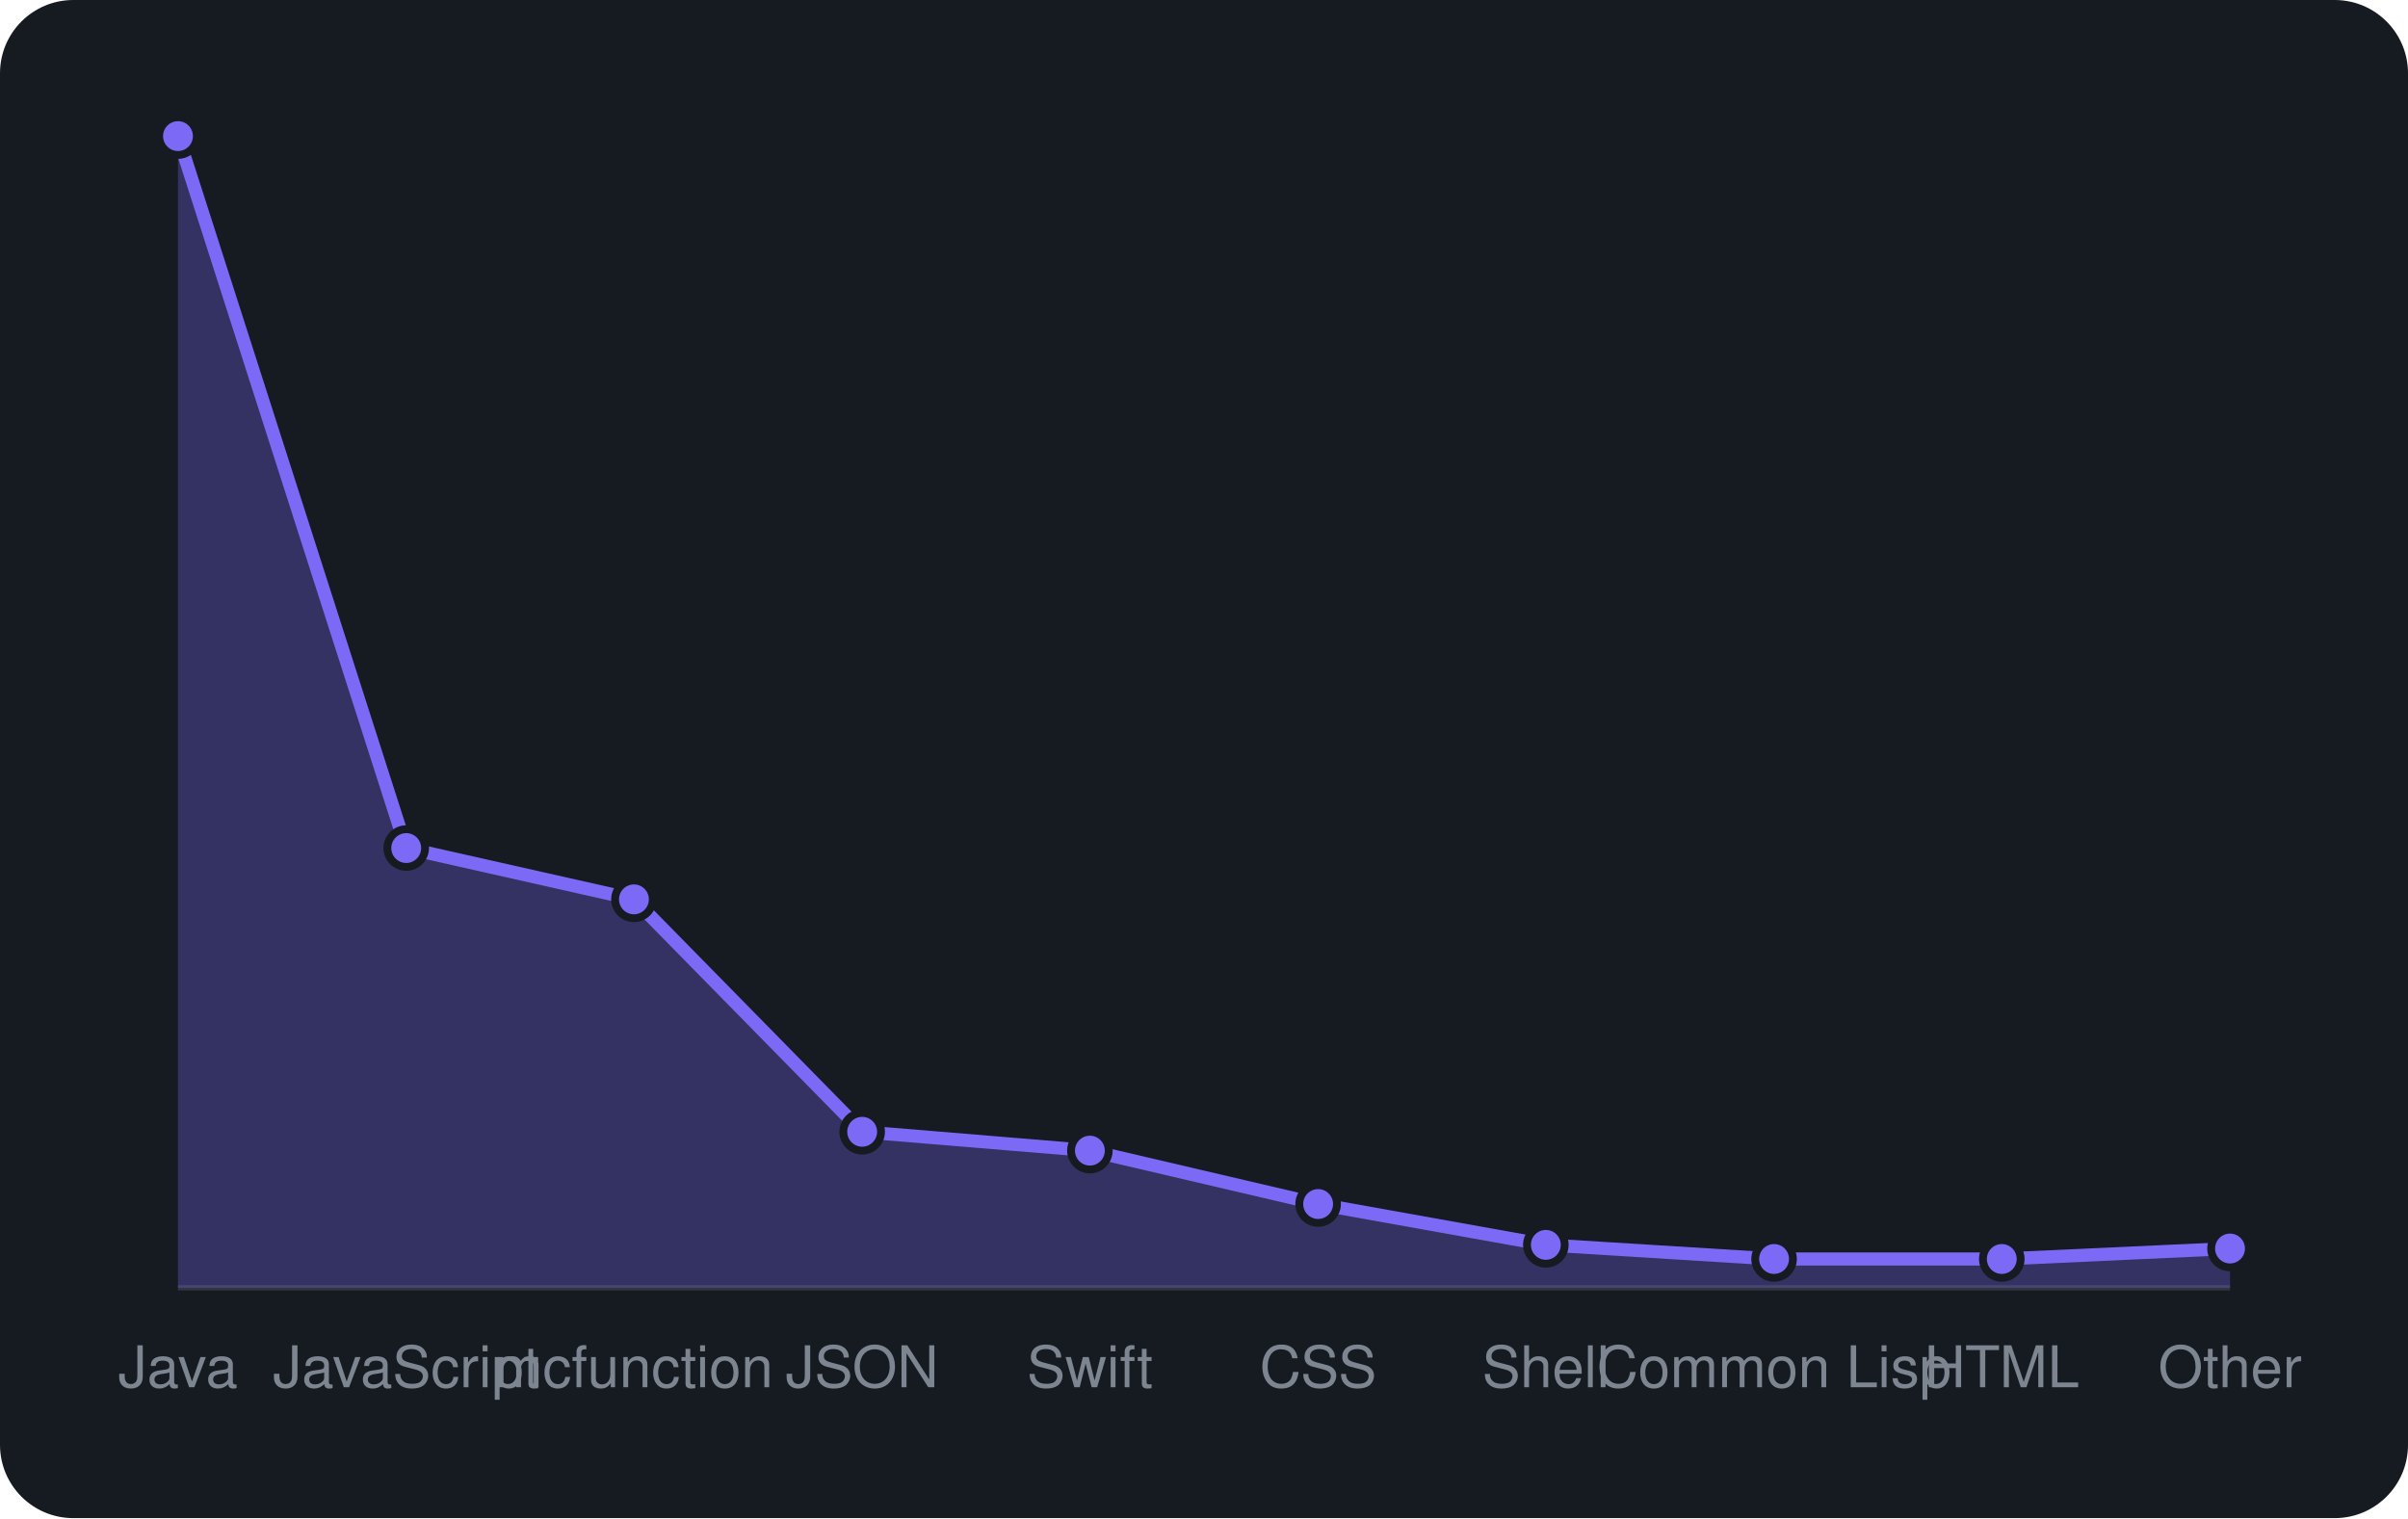
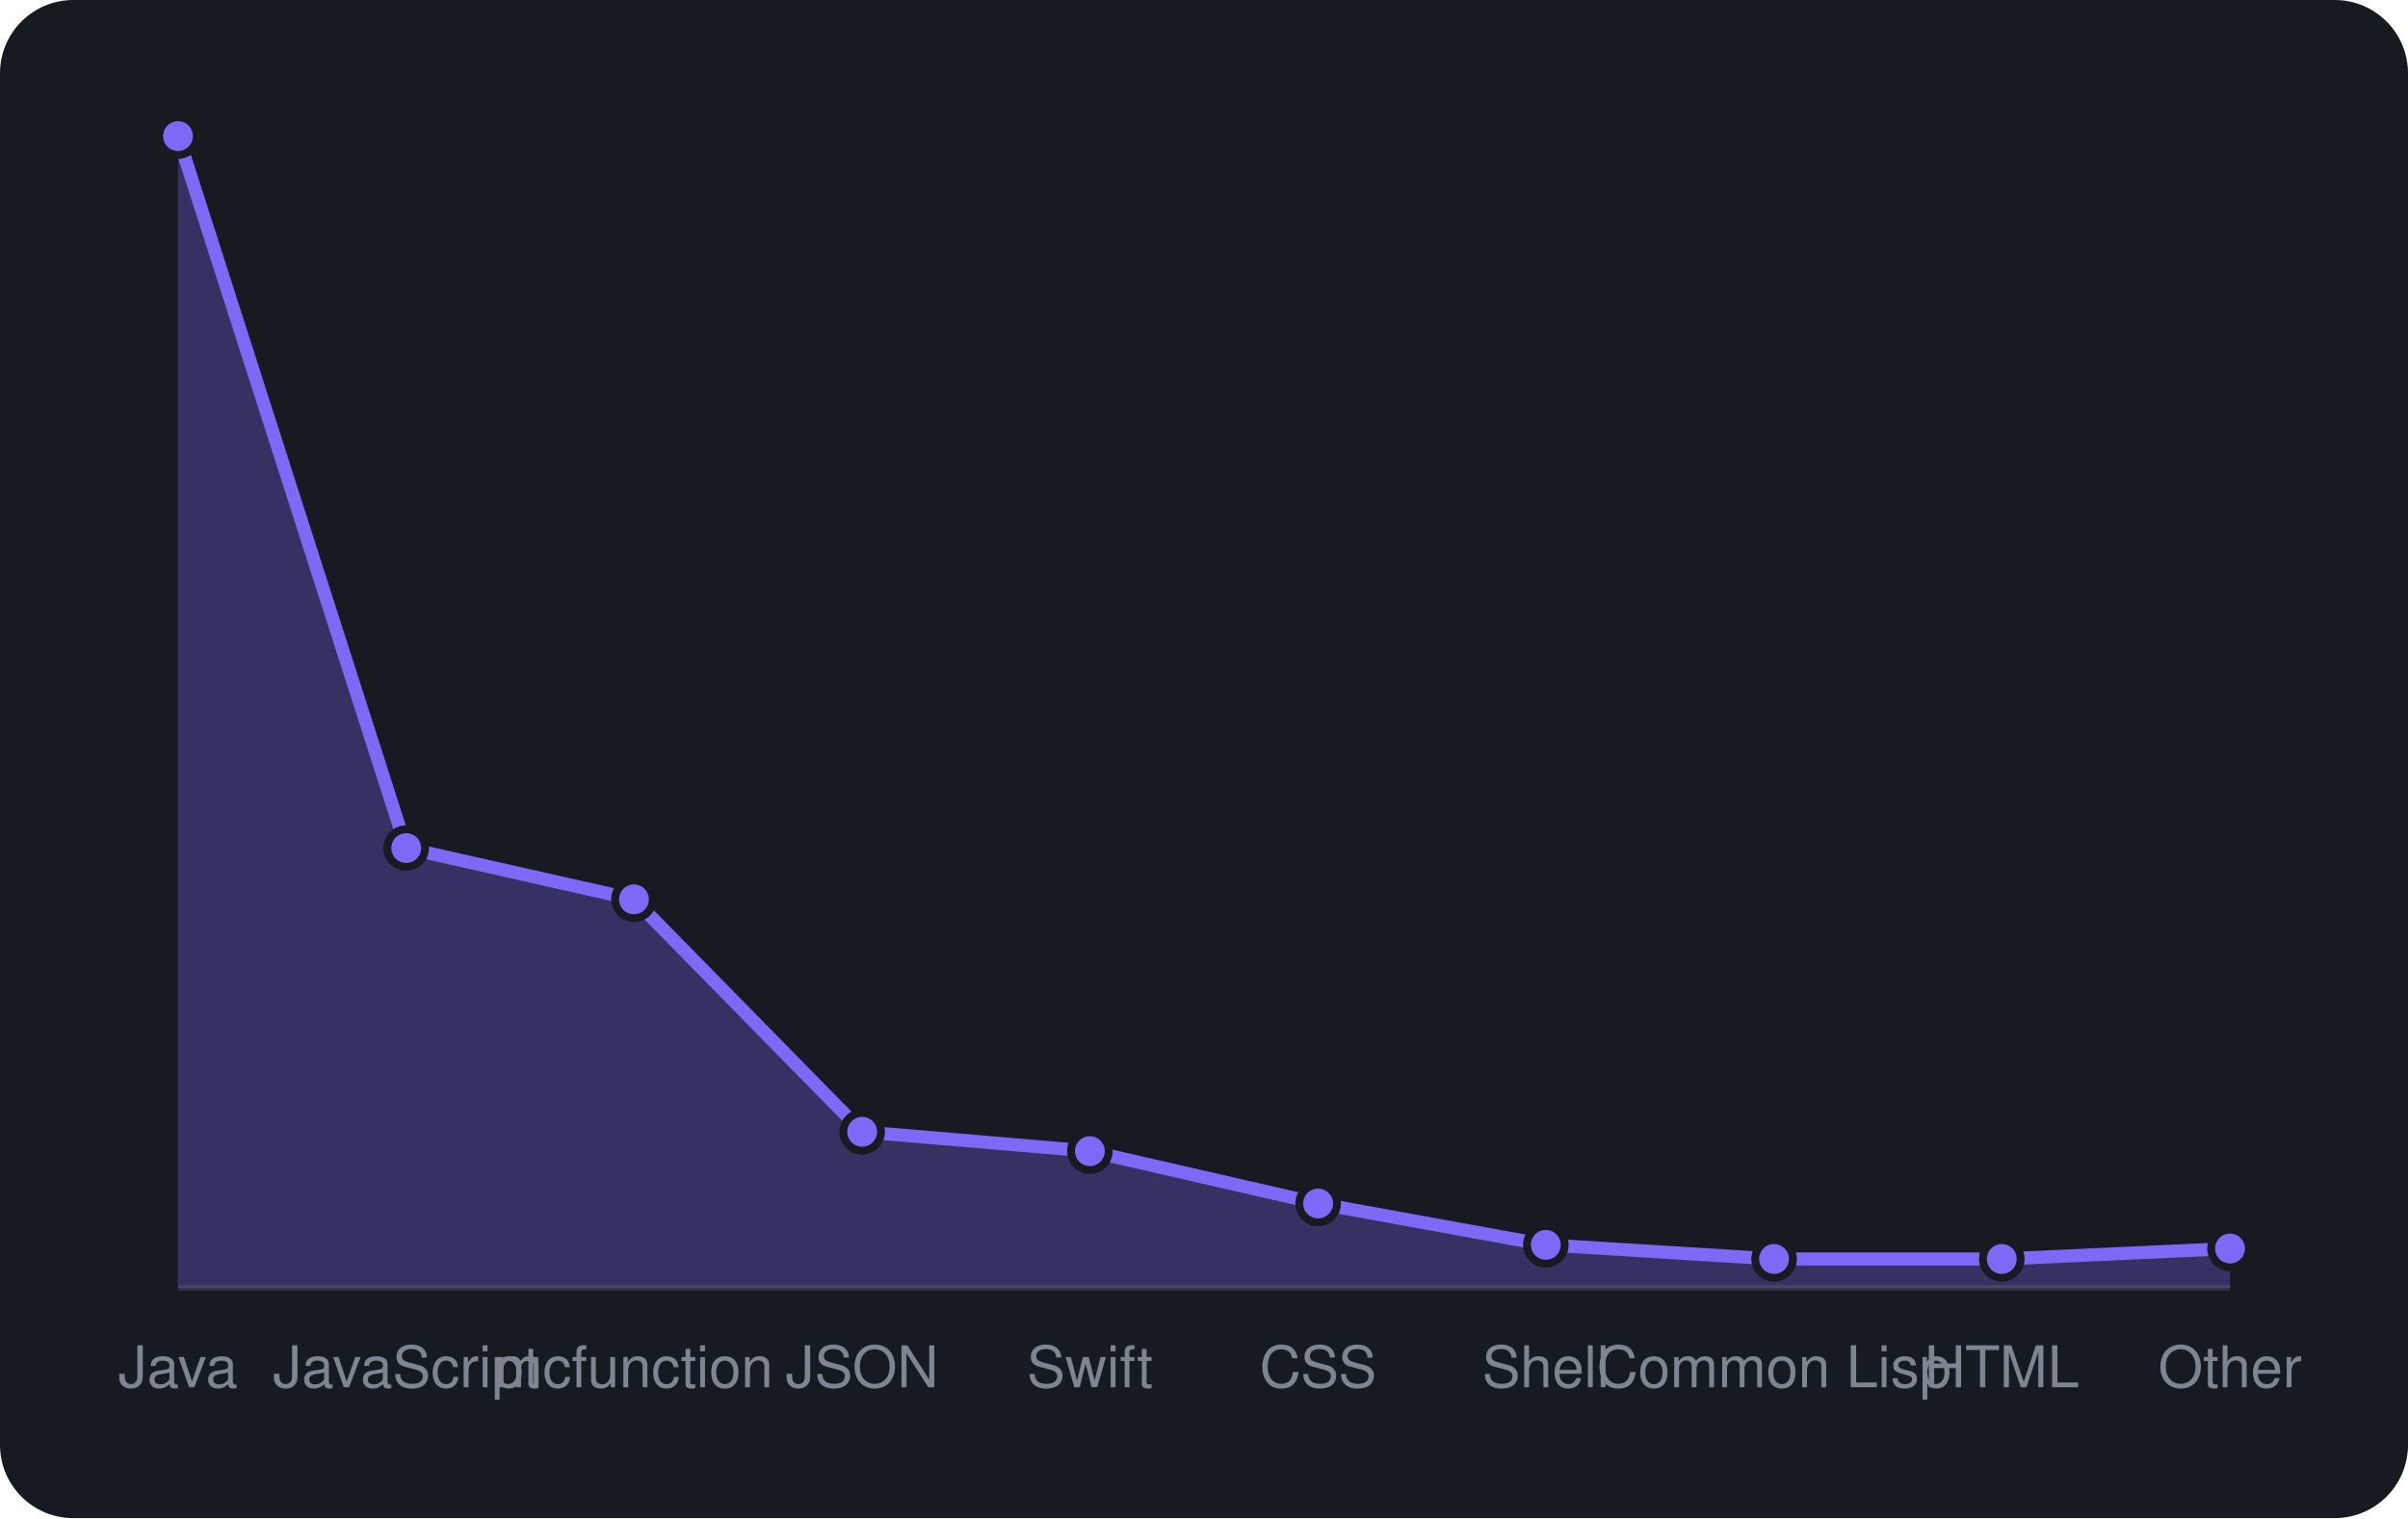
<svg xmlns="http://www.w3.org/2000/svg" viewBox="0 0 460 290" width="460" height="290" font-family="-apple-system,BlinkMacSystemFont,'Segoe UI',Helvetica,Arial,sans-serif">
  <rect width="460" height="290" rx="14" fill="#161b22" />
  <line x1="34" y1="246" x2="426" y2="246" stroke="#30363d" />
-   <path d="M34.0 246 L34.0 26.0L77.6 162.0L121.1 171.8L164.7 216.2L208.2 219.8L251.8 230.0L295.3 237.8L338.9 240.5L382.4 240.5L426.0 238.5 L426.0 246 Z" fill="rgba(124,106,247,0.3)" />
-   <path d="M34.0 26.0L77.6 162.0L121.1 171.8L164.7 216.2L208.2 219.8L251.8 230.0L295.3 237.8L338.9 240.5L382.4 240.5L426.0 238.5" fill="none" stroke="#7c6af7" stroke-width="2.5" stroke-linejoin="round" />
+   <path d="M34.0 246 L34.0 26.0L77.6 162.0L121.1 171.8L164.7 216.2L208.2 219.9L251.8 229.9L295.3 237.8L338.9 240.5L382.4 240.5L426.0 238.5 L426.0 246 Z" fill="rgba(124,106,247,0.3)" />
+   <path d="M34.0 26.0L77.6 162.0L121.1 171.8L164.7 216.2L208.2 219.9L251.8 229.9L295.3 237.8L338.9 240.5L382.4 240.5L426.0 238.5" fill="none" stroke="#7c6af7" stroke-width="2.5" stroke-linejoin="round" />
  <circle cx="34.0" cy="26.0" r="3.6" fill="#7c6af7" stroke="#161b22" stroke-width="1.5" />
  <circle cx="77.6" cy="162.0" r="3.6" fill="#7c6af7" stroke="#161b22" stroke-width="1.5" />
  <circle cx="121.1" cy="171.8" r="3.6" fill="#7c6af7" stroke="#161b22" stroke-width="1.5" />
  <circle cx="164.7" cy="216.2" r="3.6" fill="#7c6af7" stroke="#161b22" stroke-width="1.5" />
-   <circle cx="208.2" cy="219.8" r="3.6" fill="#7c6af7" stroke="#161b22" stroke-width="1.5" />
-   <circle cx="251.8" cy="230.0" r="3.6" fill="#7c6af7" stroke="#161b22" stroke-width="1.5" />
+   <circle cx="208.2" cy="219.9" r="3.6" fill="#7c6af7" stroke="#161b22" stroke-width="1.5" />
+   <circle cx="251.8" cy="229.9" r="3.6" fill="#7c6af7" stroke="#161b22" stroke-width="1.5" />
  <circle cx="295.3" cy="237.8" r="3.6" fill="#7c6af7" stroke="#161b22" stroke-width="1.5" />
  <circle cx="338.9" cy="240.5" r="3.6" fill="#7c6af7" stroke="#161b22" stroke-width="1.5" />
  <circle cx="382.4" cy="240.5" r="3.6" fill="#7c6af7" stroke="#161b22" stroke-width="1.5" />
  <circle cx="426.0" cy="238.5" r="3.6" fill="#7c6af7" stroke="#161b22" stroke-width="1.5" />
  <text x="34.0" y="265" text-anchor="middle" font-size="11" fill="#7d8590">Java</text>
  <text x="77.6" y="265" text-anchor="middle" font-size="11" fill="#7d8590">JavaScript</text>
  <text x="121.1" y="265" text-anchor="middle" font-size="11" fill="#7d8590">mcfunction</text>
  <text x="164.7" y="265" text-anchor="middle" font-size="11" fill="#7d8590">JSON</text>
  <text x="208.2" y="265" text-anchor="middle" font-size="11" fill="#7d8590">Swift</text>
  <text x="251.8" y="265" text-anchor="middle" font-size="11" fill="#7d8590">CSS</text>
  <text x="295.3" y="265" text-anchor="middle" font-size="11" fill="#7d8590">Shell</text>
  <text x="338.9" y="265" text-anchor="middle" font-size="11" fill="#7d8590">Common Lisp</text>
  <text x="382.4" y="265" text-anchor="middle" font-size="11" fill="#7d8590">HTML</text>
  <text x="426.0" y="265" text-anchor="middle" font-size="11" fill="#7d8590">Other</text>
</svg>
